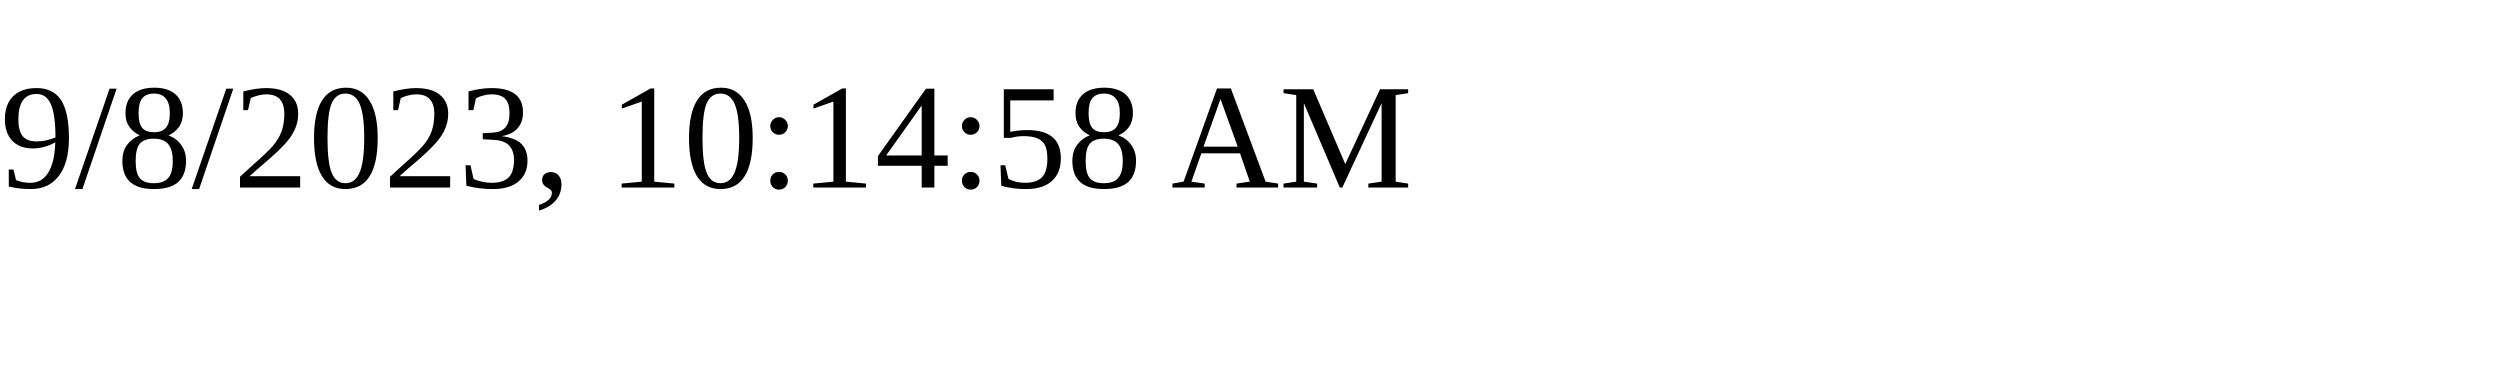
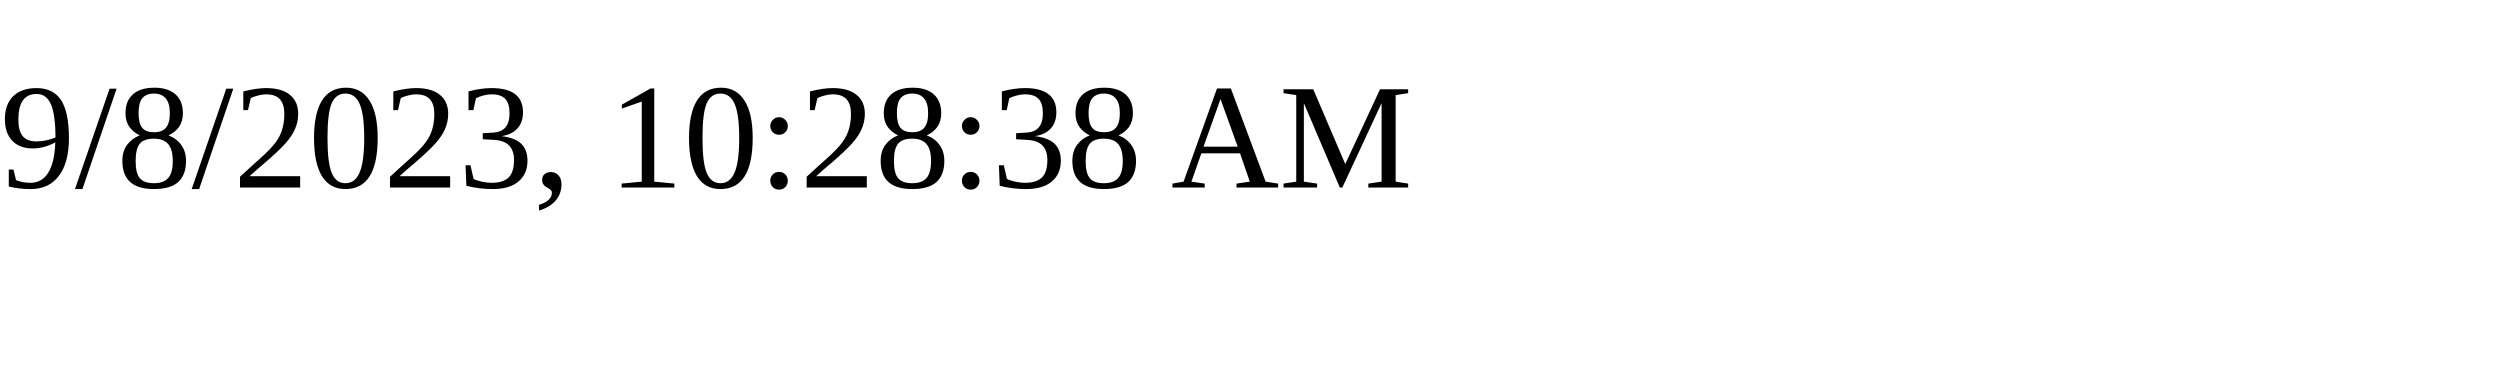
<svg xmlns="http://www.w3.org/2000/svg" height="30" width="200">
-   <text x="0" y="15">9/8/2023, 10:14:58 AM</text>
+   <text x="0" y="15">9/8/2023, 10:28:38 AM</text>
</svg>
